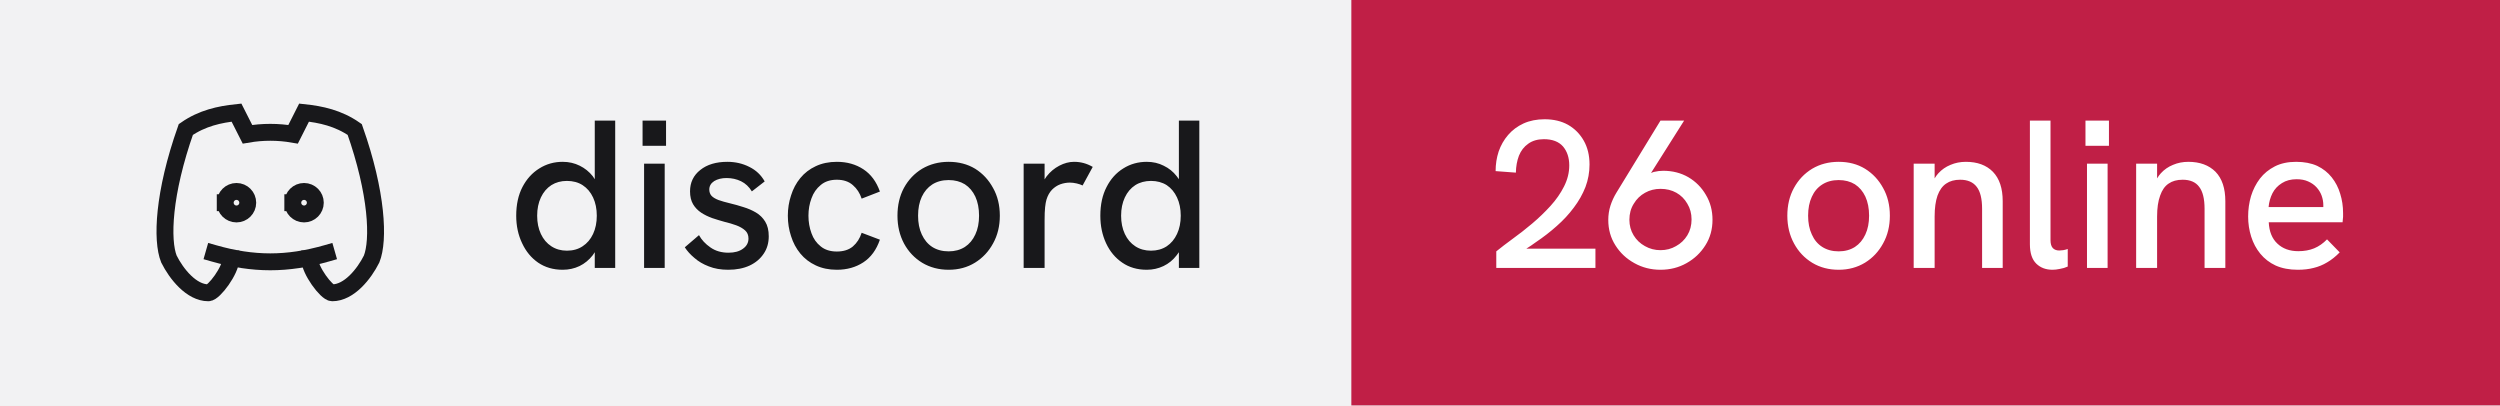
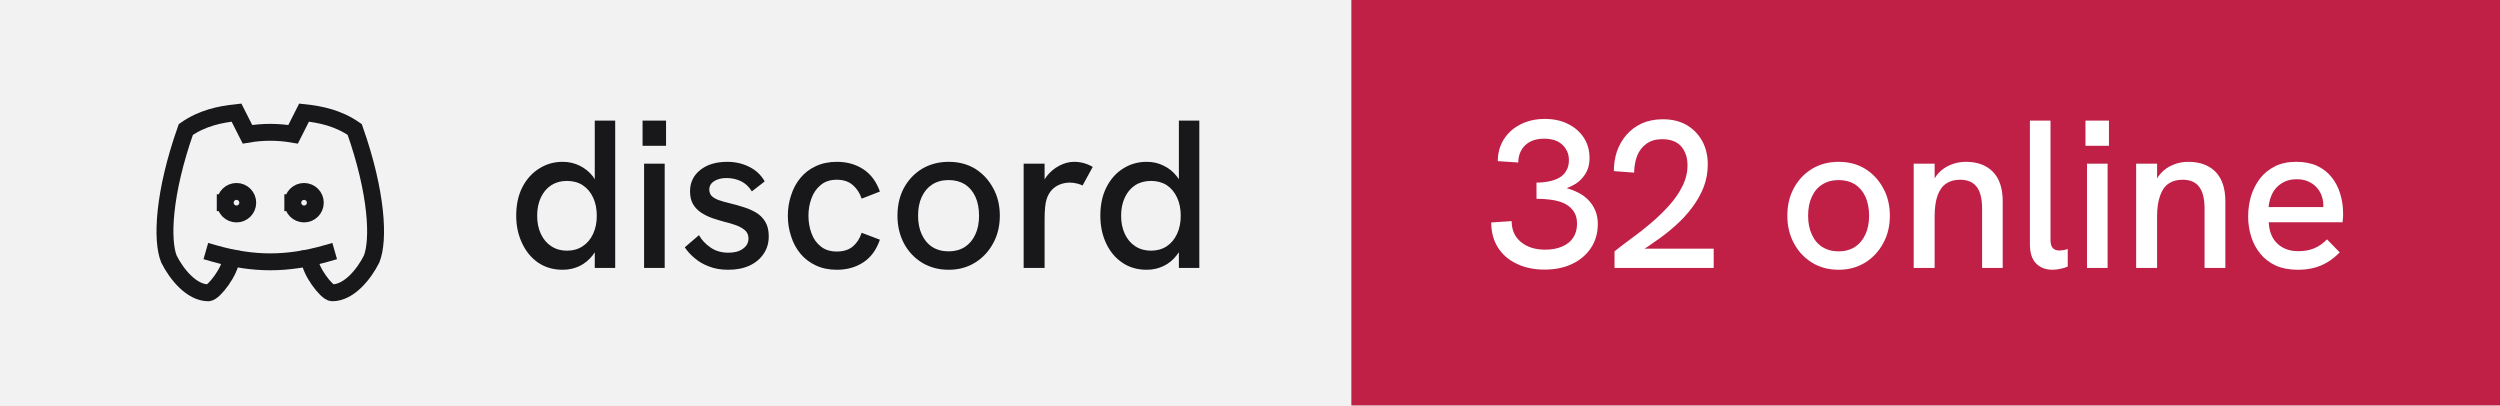
- <svg xmlns="http://www.w3.org/2000/svg" width="148" height="24" viewBox="0 0 148 24" role="img" aria-label="discord: 26 online">
+ <svg xmlns="http://www.w3.org/2000/svg" width="148" height="24" viewBox="0 0 148 24" role="img" aria-label="discord: 32 online">
  <rect width="80" height="24" fill="#f2f2f3" />
  <rect x="80" width="68" height="24" fill="#c01f46" />
  <g transform="translate(8 4) scale(0.6666667)" fill="none" stroke="#18181b" stroke-width="1.5" stroke-linecap="square" stroke-linejoin="miter">
    <path d="M8 12a1 1 0 1 0 2 0a1 1 0 0 0 -2 0" />
    <path d="M14 12a1 1 0 1 0 2 0a1 1 0 0 0 -2 0" />
    <path d="M15.5 17c0 1 1.5 3 2 3c1.5 0 2.833 -1.667 3.5 -3c.667 -1.667 .5 -5.833 -1.5 -11.5c-1.457 -1.015 -3 -1.34 -4.5 -1.5l-.972 1.923a11.913 11.913 0 0 0 -4.053 0l-.975 -1.923c-1.5 .16 -3.043 .485 -4.5 1.5c-2 5.667 -2.167 9.833 -1.5 11.5c.667 1.333 2 3 3.5 3c.5 0 2 -2 2 -3" />
    <path d="M7 16.5c3.5 1 6.5 1 10 0" />
  </g>
  <path fill="#18181b" d="M33.31 15.97L33.31 15.97Q32.48 15.97 31.86 15.55Q31.25 15.13 30.91 14.40Q30.56 13.67 30.56 12.77L30.56 12.77Q30.56 11.78 30.93 11.07Q31.30 10.36 31.93 9.97Q32.55 9.58 33.31 9.58L33.31 9.58Q33.86 9.58 34.32 9.81Q34.77 10.03 35.09 10.43L35.09 10.43Q35.15 10.52 35.21 10.61L35.21 10.61L35.21 7.14L36.42 7.14L36.42 15.86L35.21 15.86L35.21 14.93Q35.15 15.03 35.09 15.11L35.09 15.11Q34.76 15.53 34.31 15.75Q33.85 15.97 33.31 15.97ZM33.56 14.84L33.56 14.84Q34.10 14.84 34.49 14.58Q34.89 14.32 35.11 13.85Q35.33 13.38 35.33 12.77Q35.33 12.16 35.11 11.69Q34.89 11.22 34.49 10.96Q34.10 10.71 33.56 10.71L33.56 10.71Q33.04 10.71 32.64 10.96Q32.24 11.22 32.02 11.69Q31.80 12.16 31.80 12.77Q31.80 13.38 32.02 13.85Q32.24 14.32 32.64 14.58Q33.04 14.84 33.56 14.84ZM39.35 15.86L38.13 15.86L38.13 9.69L39.35 9.69L39.35 15.86ZM39.43 8.63L38.04 8.63L38.04 7.14L39.43 7.14L39.43 8.63ZM43.11 15.97L43.11 15.97Q42.46 15.97 41.96 15.77Q41.46 15.58 41.11 15.27Q40.75 14.97 40.54 14.64L40.54 14.64L41.38 13.92Q41.61 14.34 42.06 14.65Q42.50 14.96 43.13 14.96L43.13 14.96Q43.67 14.96 43.99 14.72Q44.31 14.49 44.31 14.12L44.31 14.12Q44.31 13.82 44.11 13.64Q43.91 13.46 43.59 13.34Q43.26 13.22 42.88 13.13L42.88 13.13Q42.52 13.03 42.16 12.91Q41.80 12.78 41.51 12.59Q41.21 12.39 41.03 12.09Q40.85 11.78 40.85 11.33L40.85 11.33Q40.85 10.54 41.46 10.06Q42.06 9.58 43.06 9.58L43.06 9.58Q43.77 9.58 44.36 9.88Q44.95 10.17 45.27 10.74L45.27 10.74L44.51 11.33Q44.26 10.92 43.87 10.73Q43.48 10.54 43.01 10.54L43.01 10.54Q42.58 10.54 42.28 10.72Q41.99 10.91 41.99 11.22L41.99 11.22Q41.99 11.44 42.12 11.59Q42.25 11.73 42.53 11.84Q42.81 11.94 43.23 12.04L43.23 12.04Q43.61 12.13 44.01 12.26Q44.41 12.38 44.75 12.58Q45.09 12.78 45.30 13.12Q45.51 13.46 45.51 13.99L45.51 13.99Q45.51 14.58 45.21 15.02Q44.91 15.47 44.38 15.72Q43.84 15.97 43.11 15.97ZM49.54 15.97L49.54 15.97Q48.84 15.97 48.29 15.71Q47.75 15.46 47.38 15.01Q47.01 14.56 46.83 13.98Q46.64 13.41 46.64 12.77L46.64 12.77Q46.64 12.14 46.83 11.57Q47.01 10.99 47.38 10.54Q47.75 10.09 48.29 9.84Q48.84 9.58 49.54 9.58L49.54 9.58Q50.44 9.58 51.11 10.02Q51.78 10.46 52.09 11.34L52.09 11.34L51.01 11.76Q50.85 11.27 50.49 10.96Q50.13 10.64 49.54 10.64L49.54 10.64Q48.96 10.64 48.59 10.95Q48.21 11.26 48.04 11.74Q47.86 12.22 47.86 12.77L47.86 12.77Q47.86 13.32 48.04 13.81Q48.21 14.29 48.59 14.59Q48.96 14.89 49.54 14.89L49.54 14.89Q50.13 14.89 50.49 14.59Q50.85 14.28 51.01 13.78L51.01 13.78L52.09 14.19Q51.78 15.09 51.11 15.53Q50.44 15.97 49.54 15.97ZM56.16 15.97L56.16 15.97Q55.29 15.97 54.60 15.56Q53.91 15.14 53.52 14.42Q53.13 13.69 53.13 12.77L53.13 12.77Q53.13 11.84 53.51 11.13Q53.90 10.41 54.59 9.99Q55.29 9.58 56.16 9.58L56.16 9.58Q57.05 9.58 57.73 9.99Q58.40 10.41 58.79 11.13Q59.19 11.84 59.19 12.77L59.19 12.77Q59.19 13.69 58.79 14.41Q58.40 15.13 57.72 15.55Q57.04 15.97 56.16 15.97ZM56.16 14.88L56.16 14.88Q56.71 14.88 57.12 14.62Q57.52 14.36 57.74 13.88Q57.96 13.41 57.96 12.77L57.96 12.77Q57.96 12.12 57.74 11.64Q57.52 11.17 57.12 10.91Q56.71 10.66 56.16 10.66L56.16 10.66Q55.60 10.66 55.19 10.92Q54.79 11.18 54.57 11.65Q54.35 12.12 54.35 12.77L54.35 12.77Q54.35 13.41 54.57 13.88Q54.79 14.36 55.19 14.62Q55.60 14.88 56.16 14.88ZM61.84 15.86L60.60 15.86L60.60 9.69L61.84 9.69L61.84 10.62Q61.89 10.53 61.96 10.44L61.96 10.44Q62.27 10.04 62.71 9.81Q63.15 9.58 63.58 9.58L63.58 9.58Q63.88 9.58 64.14 9.65Q64.41 9.72 64.69 9.88L64.69 9.88L64.09 10.98Q63.95 10.91 63.74 10.86Q63.52 10.81 63.34 10.81L63.34 10.81Q63.05 10.81 62.77 10.91Q62.50 11.01 62.28 11.23Q62.06 11.46 61.95 11.82L61.95 11.82Q61.90 11.99 61.87 12.27Q61.84 12.56 61.84 13.04L61.84 13.04L61.84 15.86ZM67.89 15.97L67.89 15.97Q67.05 15.97 66.44 15.55Q65.82 15.13 65.48 14.40Q65.14 13.67 65.14 12.77L65.14 12.77Q65.14 11.78 65.51 11.07Q65.87 10.36 66.50 9.97Q67.12 9.58 67.89 9.58L67.89 9.58Q68.44 9.58 68.89 9.81Q69.35 10.03 69.66 10.43L69.66 10.43Q69.72 10.52 69.79 10.61L69.79 10.61L69.79 7.14L71.00 7.14L71.00 15.86L69.79 15.86L69.79 14.93Q69.72 15.03 69.66 15.11L69.66 15.11Q69.34 15.53 68.88 15.75Q68.42 15.97 67.89 15.97ZM68.14 14.84L68.14 14.84Q68.67 14.84 69.07 14.58Q69.46 14.32 69.68 13.85Q69.90 13.38 69.90 12.77Q69.90 12.16 69.68 11.69Q69.46 11.22 69.07 10.96Q68.67 10.71 68.14 10.71L68.14 10.71Q67.61 10.71 67.21 10.96Q66.81 11.22 66.59 11.69Q66.37 12.16 66.37 12.77Q66.37 13.38 66.59 13.85Q66.81 14.32 67.21 14.58Q67.61 14.84 68.14 14.84Z" />
-   <path fill="#ffffff" d="M94.45 15.86L88.58 15.86L88.58 14.88Q89 14.54 89.56 14.13Q90.13 13.72 90.71 13.23Q91.29 12.74 91.79 12.19Q92.29 11.64 92.59 11.04Q92.90 10.43 92.90 9.79L92.90 9.79Q92.90 9.11 92.53 8.67Q92.15 8.24 91.40 8.24L91.40 8.24Q90.84 8.24 90.47 8.51Q90.10 8.77 89.92 9.22Q89.75 9.67 89.74 10.22L89.74 10.22L88.54 10.13Q88.54 9.52 88.72 8.97Q88.91 8.42 89.28 7.99Q89.65 7.56 90.19 7.31Q90.74 7.06 91.44 7.06L91.44 7.06Q92.24 7.06 92.83 7.39Q93.42 7.73 93.76 8.33Q94.10 8.93 94.10 9.74L94.10 9.74Q94.10 10.43 93.86 11.07Q93.61 11.71 93.17 12.29Q92.74 12.87 92.16 13.38Q91.59 13.89 90.92 14.34L90.92 14.34Q90.65 14.54 90.36 14.72L90.36 14.72L94.45 14.72L94.45 15.86ZM98.30 7.14L99.70 7.14L97.74 10.24Q97.83 10.21 97.90 10.18L97.90 10.18Q98.19 10.11 98.46 10.11L98.46 10.11Q99.29 10.11 99.95 10.49Q100.61 10.88 100.99 11.54Q101.38 12.19 101.38 13.01L101.38 13.01Q101.38 13.86 100.96 14.52Q100.54 15.19 99.84 15.58Q99.15 15.97 98.30 15.97L98.30 15.97Q97.46 15.97 96.76 15.58Q96.05 15.19 95.63 14.52Q95.21 13.86 95.21 13.02L95.21 13.02Q95.21 12.58 95.34 12.17Q95.47 11.77 95.69 11.41L95.69 11.41L98.30 7.14ZM98.30 11.18L98.30 11.18Q97.80 11.18 97.39 11.41Q96.97 11.64 96.72 12.06Q96.46 12.47 96.46 13.01L96.46 13.01Q96.46 13.52 96.71 13.93Q96.96 14.34 97.38 14.57Q97.80 14.81 98.30 14.81L98.30 14.81Q98.81 14.81 99.22 14.57Q99.64 14.34 99.89 13.93Q100.14 13.52 100.14 12.99Q100.14 12.47 99.89 12.06Q99.65 11.64 99.24 11.41Q98.83 11.18 98.30 11.18ZM108.85 15.97L108.85 15.97Q107.97 15.97 107.29 15.56Q106.60 15.14 106.21 14.42Q105.81 13.69 105.81 12.77L105.81 12.77Q105.81 11.84 106.20 11.13Q106.59 10.41 107.28 9.99Q107.97 9.58 108.85 9.58L108.85 9.58Q109.74 9.58 110.41 9.99Q111.09 10.41 111.48 11.13Q111.88 11.84 111.88 12.77L111.88 12.77Q111.88 13.69 111.48 14.41Q111.09 15.13 110.41 15.55Q109.72 15.97 108.85 15.97ZM108.85 14.88L108.85 14.88Q109.40 14.88 109.81 14.62Q110.21 14.36 110.43 13.88Q110.65 13.41 110.65 12.77L110.65 12.77Q110.65 12.12 110.43 11.64Q110.21 11.17 109.81 10.91Q109.40 10.66 108.85 10.66L108.85 10.66Q108.29 10.66 107.88 10.92Q107.47 11.18 107.26 11.65Q107.04 12.12 107.04 12.77L107.04 12.77Q107.04 13.41 107.26 13.88Q107.47 14.36 107.88 14.62Q108.29 14.88 108.85 14.88ZM114.53 15.86L113.29 15.86L113.29 9.69L114.53 9.69L114.53 10.56Q114.63 10.39 114.75 10.26L114.75 10.26Q115.05 9.93 115.47 9.76Q115.89 9.58 116.38 9.58L116.38 9.58Q117.40 9.58 117.98 10.17Q118.56 10.77 118.56 11.91L118.56 11.91L118.56 15.86L117.34 15.86L117.34 12.36Q117.34 11.47 117.02 11.06Q116.70 10.64 116.04 10.64L116.04 10.64Q115.54 10.64 115.21 10.87Q114.88 11.09 114.70 11.58Q114.53 12.07 114.53 12.82L114.53 12.82L114.53 15.86ZM121.51 15.97L121.51 15.97Q120.92 15.97 120.55 15.61Q120.17 15.24 120.17 14.46L120.17 14.46L120.17 7.14L121.39 7.14L121.39 14.22Q121.39 14.54 121.53 14.69Q121.67 14.83 121.91 14.83L121.91 14.83Q122.01 14.83 122.14 14.81Q122.27 14.79 122.41 14.74L122.41 14.74L122.41 15.78Q122.19 15.88 121.94 15.92Q121.70 15.97 121.51 15.97ZM124.77 15.86L123.55 15.86L123.55 9.69L124.77 9.69L124.77 15.86ZM124.85 8.63L123.46 8.63L123.46 7.14L124.85 7.14L124.85 8.63ZM127.70 15.86L126.46 15.86L126.46 9.69L127.70 9.69L127.70 10.56Q127.80 10.39 127.92 10.26L127.92 10.26Q128.22 9.93 128.64 9.76Q129.06 9.58 129.55 9.58L129.55 9.58Q130.57 9.58 131.16 10.17Q131.74 10.77 131.74 11.91L131.74 11.91L131.74 15.86L130.51 15.86L130.51 12.36Q130.51 11.47 130.19 11.06Q129.88 10.64 129.21 10.64L129.21 10.64Q128.71 10.64 128.38 10.87Q128.05 11.09 127.88 11.58Q127.70 12.07 127.70 12.82L127.70 12.82L127.70 15.86ZM136.03 15.97L136.03 15.97Q135.28 15.97 134.72 15.72Q134.18 15.47 133.81 15.02Q133.45 14.58 133.27 14.01Q133.09 13.44 133.09 12.82Q133.09 12.19 133.26 11.61Q133.44 11.03 133.79 10.57Q134.14 10.12 134.67 9.85Q135.20 9.58 135.93 9.58Q136.65 9.58 137.18 9.82Q137.70 10.07 138.04 10.50Q138.38 10.93 138.54 11.47Q138.71 12.01 138.71 12.61L138.71 12.61Q138.71 12.67 138.71 12.84Q138.70 13.01 138.68 13.16L138.68 13.16L134.31 13.16Q134.35 13.98 134.82 14.42Q135.29 14.87 136.06 14.87L136.06 14.87Q136.59 14.87 137 14.70Q137.41 14.53 137.76 14.17L137.76 14.17L138.51 14.94Q138.15 15.31 137.77 15.53Q137.39 15.76 136.97 15.86Q136.55 15.97 136.03 15.97ZM134.30 12.26L137.54 12.26Q137.54 12.19 137.54 12.14L137.54 12.14Q137.54 11.86 137.44 11.58Q137.34 11.31 137.14 11.09Q136.94 10.87 136.64 10.74Q136.35 10.61 135.96 10.61L135.96 10.61Q135.45 10.61 135.09 10.84Q134.72 11.07 134.53 11.44Q134.34 11.82 134.30 12.26L134.30 12.26Z" />
+   <path fill="#ffffff" d="M91.44 15.96L91.44 15.96Q90.49 15.96 89.78 15.61Q89.06 15.27 88.67 14.64Q88.28 14.01 88.28 13.17L88.28 13.17L89.49 13.09Q89.49 13.87 90.03 14.32Q90.58 14.78 91.47 14.78L91.47 14.78Q92.06 14.78 92.49 14.59Q92.91 14.41 93.14 14.06Q93.36 13.72 93.36 13.24L93.36 13.24Q93.36 12.82 93.18 12.54Q93 12.26 92.68 12.08Q92.36 11.91 91.92 11.84Q91.47 11.77 90.96 11.77L90.96 11.77L90.96 10.81Q91.34 10.81 91.69 10.74Q92.04 10.67 92.31 10.52Q92.58 10.37 92.72 10.11Q92.88 9.86 92.88 9.48L92.88 9.48Q92.88 9.09 92.69 8.81Q92.51 8.52 92.19 8.36Q91.86 8.21 91.42 8.21L91.42 8.21Q90.70 8.21 90.29 8.60Q89.89 8.99 89.88 9.62L89.88 9.62L88.67 9.54Q88.67 8.81 89.03 8.24Q89.39 7.68 90.02 7.36Q90.65 7.04 91.46 7.04L91.46 7.04Q92.24 7.04 92.83 7.34Q93.42 7.63 93.76 8.15Q94.10 8.67 94.10 9.36L94.10 9.36Q94.10 9.71 94 9.99Q93.90 10.27 93.71 10.49Q93.53 10.72 93.28 10.88Q93.04 11.03 92.75 11.14L92.75 11.14Q93.11 11.24 93.44 11.41Q93.78 11.58 94.03 11.84Q94.29 12.11 94.44 12.46Q94.59 12.81 94.59 13.26L94.59 13.26Q94.59 14.06 94.19 14.67Q93.79 15.28 93.08 15.62Q92.38 15.96 91.44 15.96ZM101.45 15.86L95.58 15.86L95.58 14.88Q96 14.54 96.56 14.13Q97.13 13.72 97.71 13.23Q98.29 12.74 98.79 12.19Q99.29 11.64 99.59 11.04Q99.90 10.43 99.90 9.79L99.90 9.79Q99.90 9.11 99.53 8.67Q99.15 8.24 98.40 8.24L98.40 8.24Q97.84 8.24 97.47 8.51Q97.10 8.77 96.92 9.22Q96.75 9.67 96.74 10.22L96.74 10.22L95.54 10.13Q95.54 9.52 95.72 8.97Q95.91 8.42 96.28 7.99Q96.65 7.56 97.19 7.31Q97.74 7.06 98.44 7.06L98.44 7.06Q99.24 7.06 99.83 7.39Q100.42 7.73 100.76 8.33Q101.10 8.93 101.10 9.74L101.10 9.74Q101.10 10.43 100.86 11.07Q100.61 11.71 100.17 12.29Q99.74 12.87 99.16 13.38Q98.59 13.89 97.92 14.34L97.92 14.34Q97.65 14.54 97.36 14.72L97.36 14.72L101.45 14.72L101.45 15.86ZM108.85 15.97L108.85 15.97Q107.97 15.97 107.29 15.56Q106.60 15.14 106.21 14.42Q105.81 13.69 105.81 12.77L105.81 12.77Q105.81 11.84 106.20 11.13Q106.59 10.41 107.28 9.99Q107.97 9.58 108.85 9.58L108.85 9.58Q109.74 9.58 110.41 9.99Q111.09 10.41 111.48 11.13Q111.88 11.84 111.88 12.77L111.88 12.77Q111.88 13.69 111.48 14.41Q111.09 15.13 110.41 15.55Q109.72 15.97 108.85 15.97ZM108.85 14.88L108.85 14.88Q109.40 14.88 109.81 14.62Q110.21 14.36 110.43 13.88Q110.65 13.41 110.65 12.77L110.65 12.77Q110.65 12.12 110.43 11.64Q110.21 11.17 109.81 10.91Q109.40 10.66 108.85 10.66L108.85 10.66Q108.29 10.66 107.88 10.92Q107.47 11.18 107.26 11.65Q107.04 12.12 107.04 12.77L107.04 12.77Q107.04 13.41 107.26 13.88Q107.47 14.36 107.88 14.62Q108.29 14.88 108.85 14.88ZM114.53 15.86L113.29 15.86L113.29 9.69L114.53 9.69L114.53 10.56Q114.63 10.39 114.75 10.26L114.75 10.26Q115.05 9.93 115.47 9.76Q115.89 9.58 116.38 9.58L116.38 9.58Q117.40 9.58 117.98 10.17Q118.56 10.77 118.56 11.91L118.56 11.91L118.56 15.86L117.34 15.86L117.34 12.36Q117.34 11.47 117.02 11.06Q116.70 10.64 116.04 10.64L116.04 10.64Q115.54 10.64 115.21 10.87Q114.88 11.09 114.70 11.58Q114.53 12.07 114.53 12.82L114.53 12.82L114.53 15.86ZM121.51 15.97L121.51 15.97Q120.92 15.97 120.55 15.61Q120.17 15.24 120.17 14.46L120.17 14.46L120.17 7.14L121.39 7.14L121.39 14.22Q121.39 14.54 121.53 14.69Q121.67 14.83 121.91 14.83L121.91 14.83Q122.01 14.83 122.14 14.81Q122.27 14.79 122.41 14.74L122.41 14.74L122.41 15.78Q122.19 15.88 121.94 15.92Q121.70 15.97 121.51 15.97ZM124.77 15.86L123.55 15.86L123.55 9.69L124.77 9.69L124.77 15.86ZM124.85 8.63L123.46 8.63L123.46 7.14L124.85 7.14L124.85 8.63ZM127.70 15.86L126.46 15.86L126.46 9.69L127.70 9.69L127.70 10.56Q127.80 10.39 127.92 10.26L127.92 10.26Q128.22 9.93 128.64 9.76Q129.06 9.58 129.55 9.58L129.55 9.58Q130.57 9.58 131.16 10.17Q131.74 10.77 131.74 11.91L131.74 11.91L131.74 15.86L130.51 15.86L130.51 12.36Q130.51 11.47 130.19 11.06Q129.88 10.64 129.21 10.64L129.21 10.64Q128.71 10.64 128.38 10.87Q128.05 11.09 127.88 11.58Q127.70 12.07 127.70 12.82L127.70 12.82L127.70 15.86ZM136.03 15.97L136.03 15.97Q135.28 15.97 134.72 15.72Q134.18 15.47 133.81 15.02Q133.45 14.58 133.27 14.01Q133.09 13.44 133.09 12.82Q133.09 12.19 133.26 11.61Q133.44 11.03 133.79 10.57Q134.14 10.12 134.67 9.85Q135.20 9.58 135.93 9.58Q136.65 9.58 137.18 9.82Q137.70 10.07 138.04 10.50Q138.38 10.93 138.54 11.47Q138.71 12.01 138.71 12.61L138.71 12.61Q138.71 12.67 138.71 12.84Q138.70 13.01 138.68 13.16L138.68 13.16L134.31 13.16Q134.35 13.98 134.82 14.42Q135.29 14.87 136.06 14.87L136.06 14.87Q136.59 14.87 137 14.70Q137.41 14.53 137.76 14.17L137.76 14.17L138.51 14.94Q138.15 15.31 137.77 15.53Q137.39 15.76 136.97 15.86Q136.55 15.97 136.03 15.97ZM134.30 12.26L137.54 12.26Q137.54 12.19 137.54 12.14L137.54 12.14Q137.54 11.86 137.44 11.58Q137.34 11.31 137.14 11.09Q136.94 10.87 136.64 10.74Q136.35 10.61 135.96 10.61L135.96 10.61Q135.45 10.61 135.09 10.84Q134.72 11.07 134.53 11.44Q134.34 11.82 134.30 12.26L134.30 12.26Z" />
</svg>
